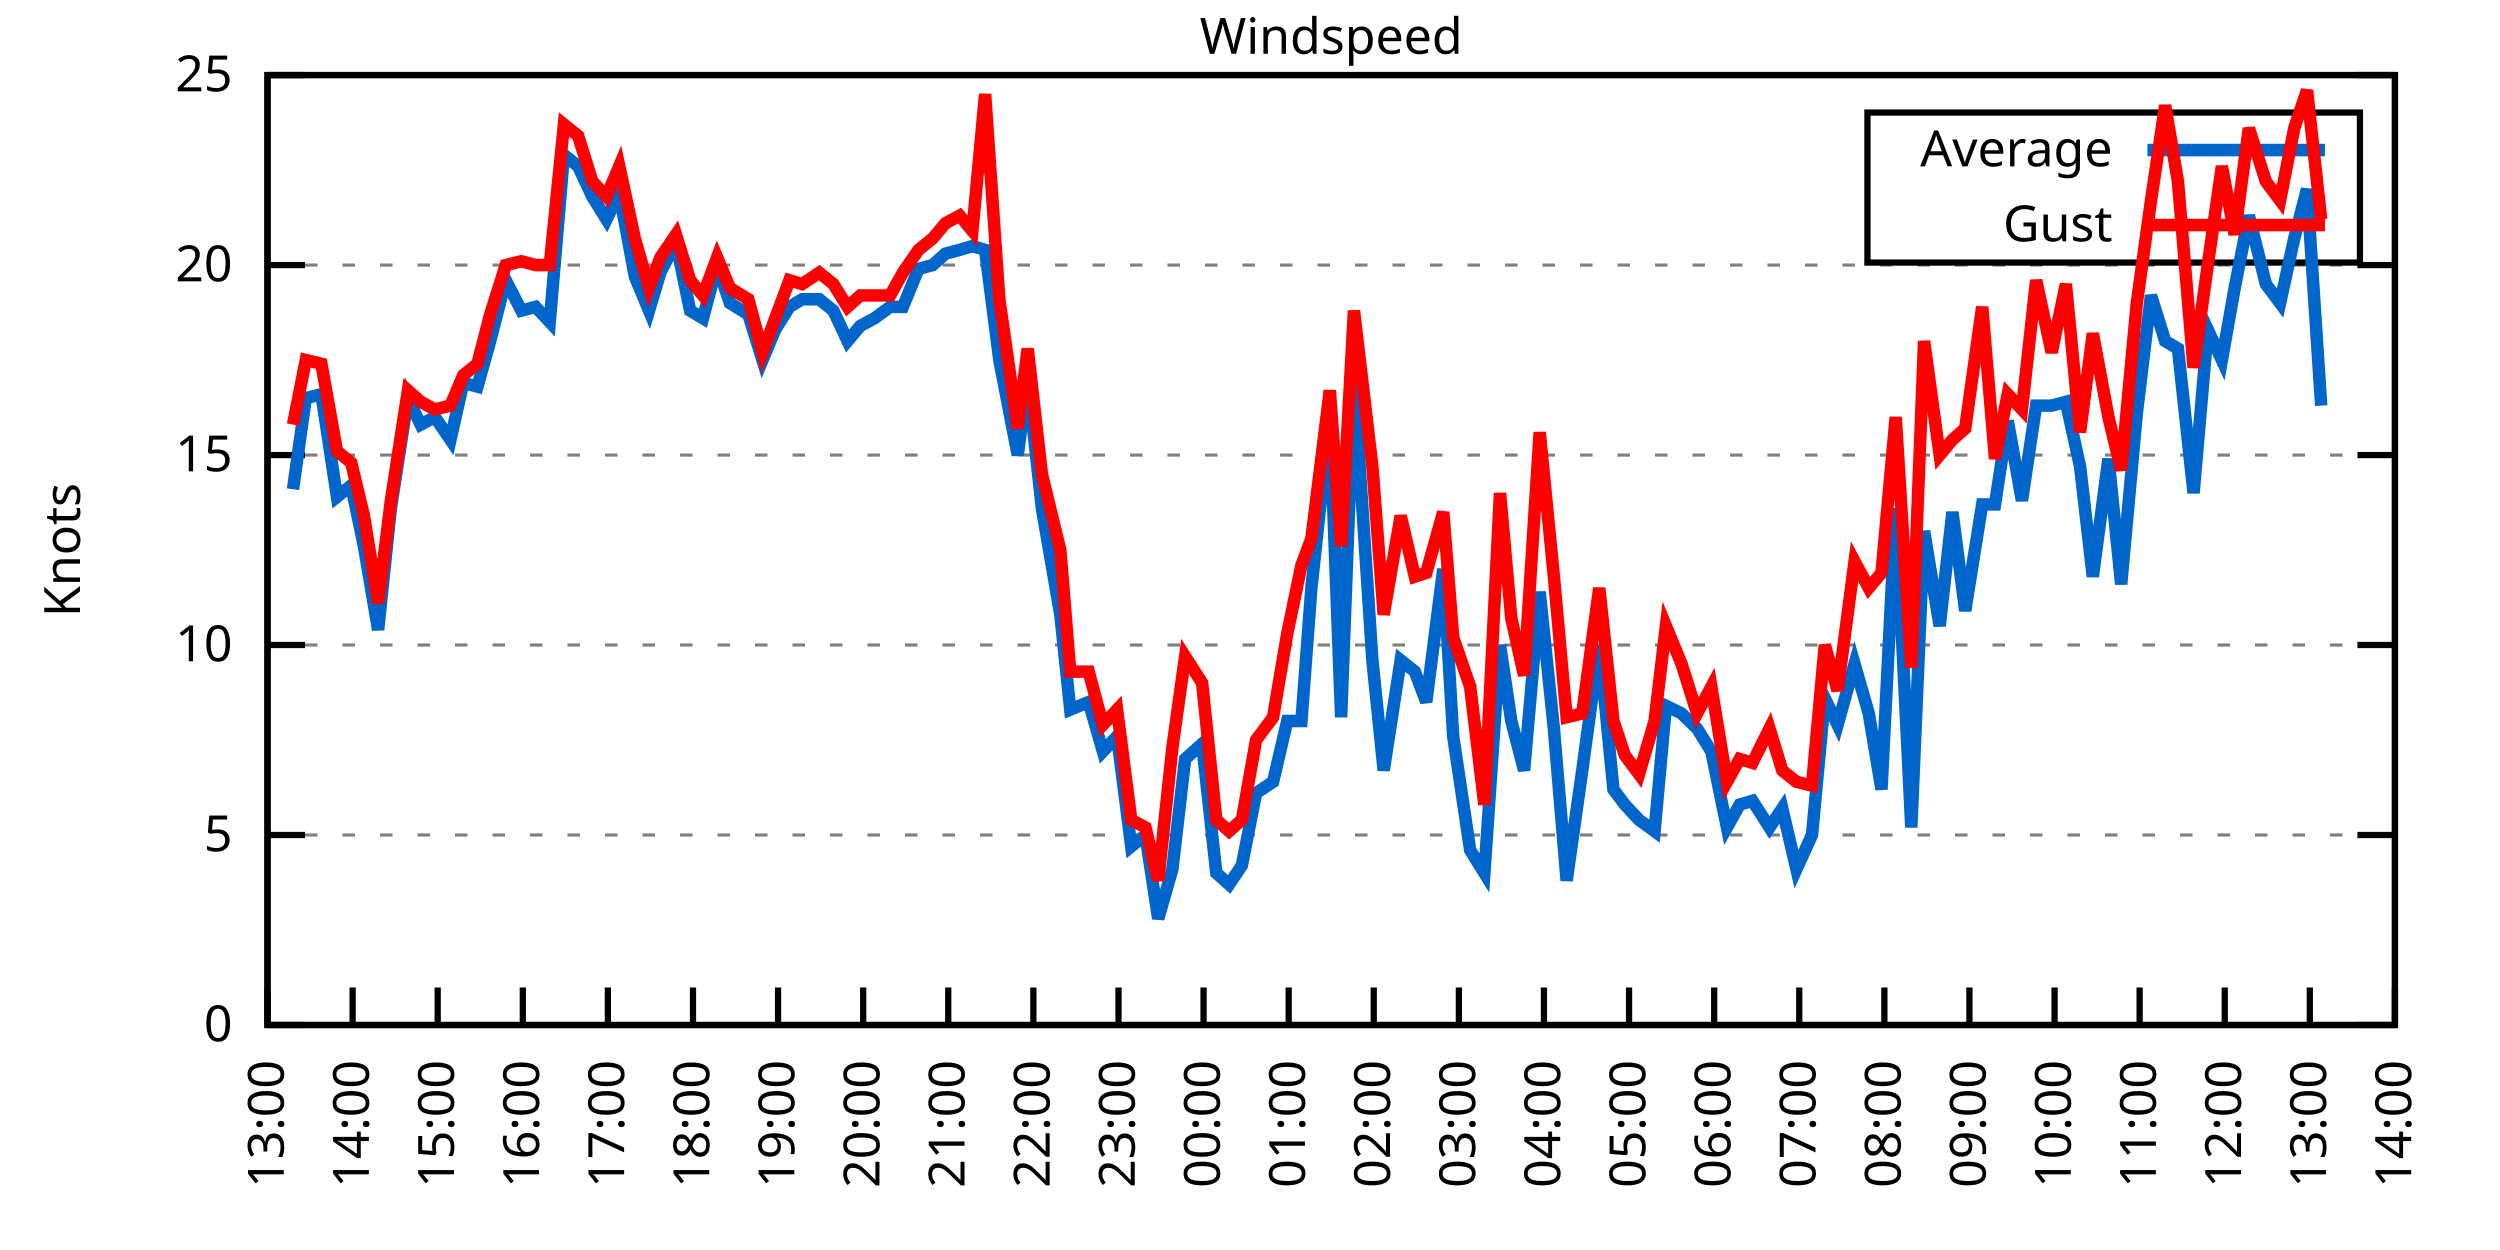
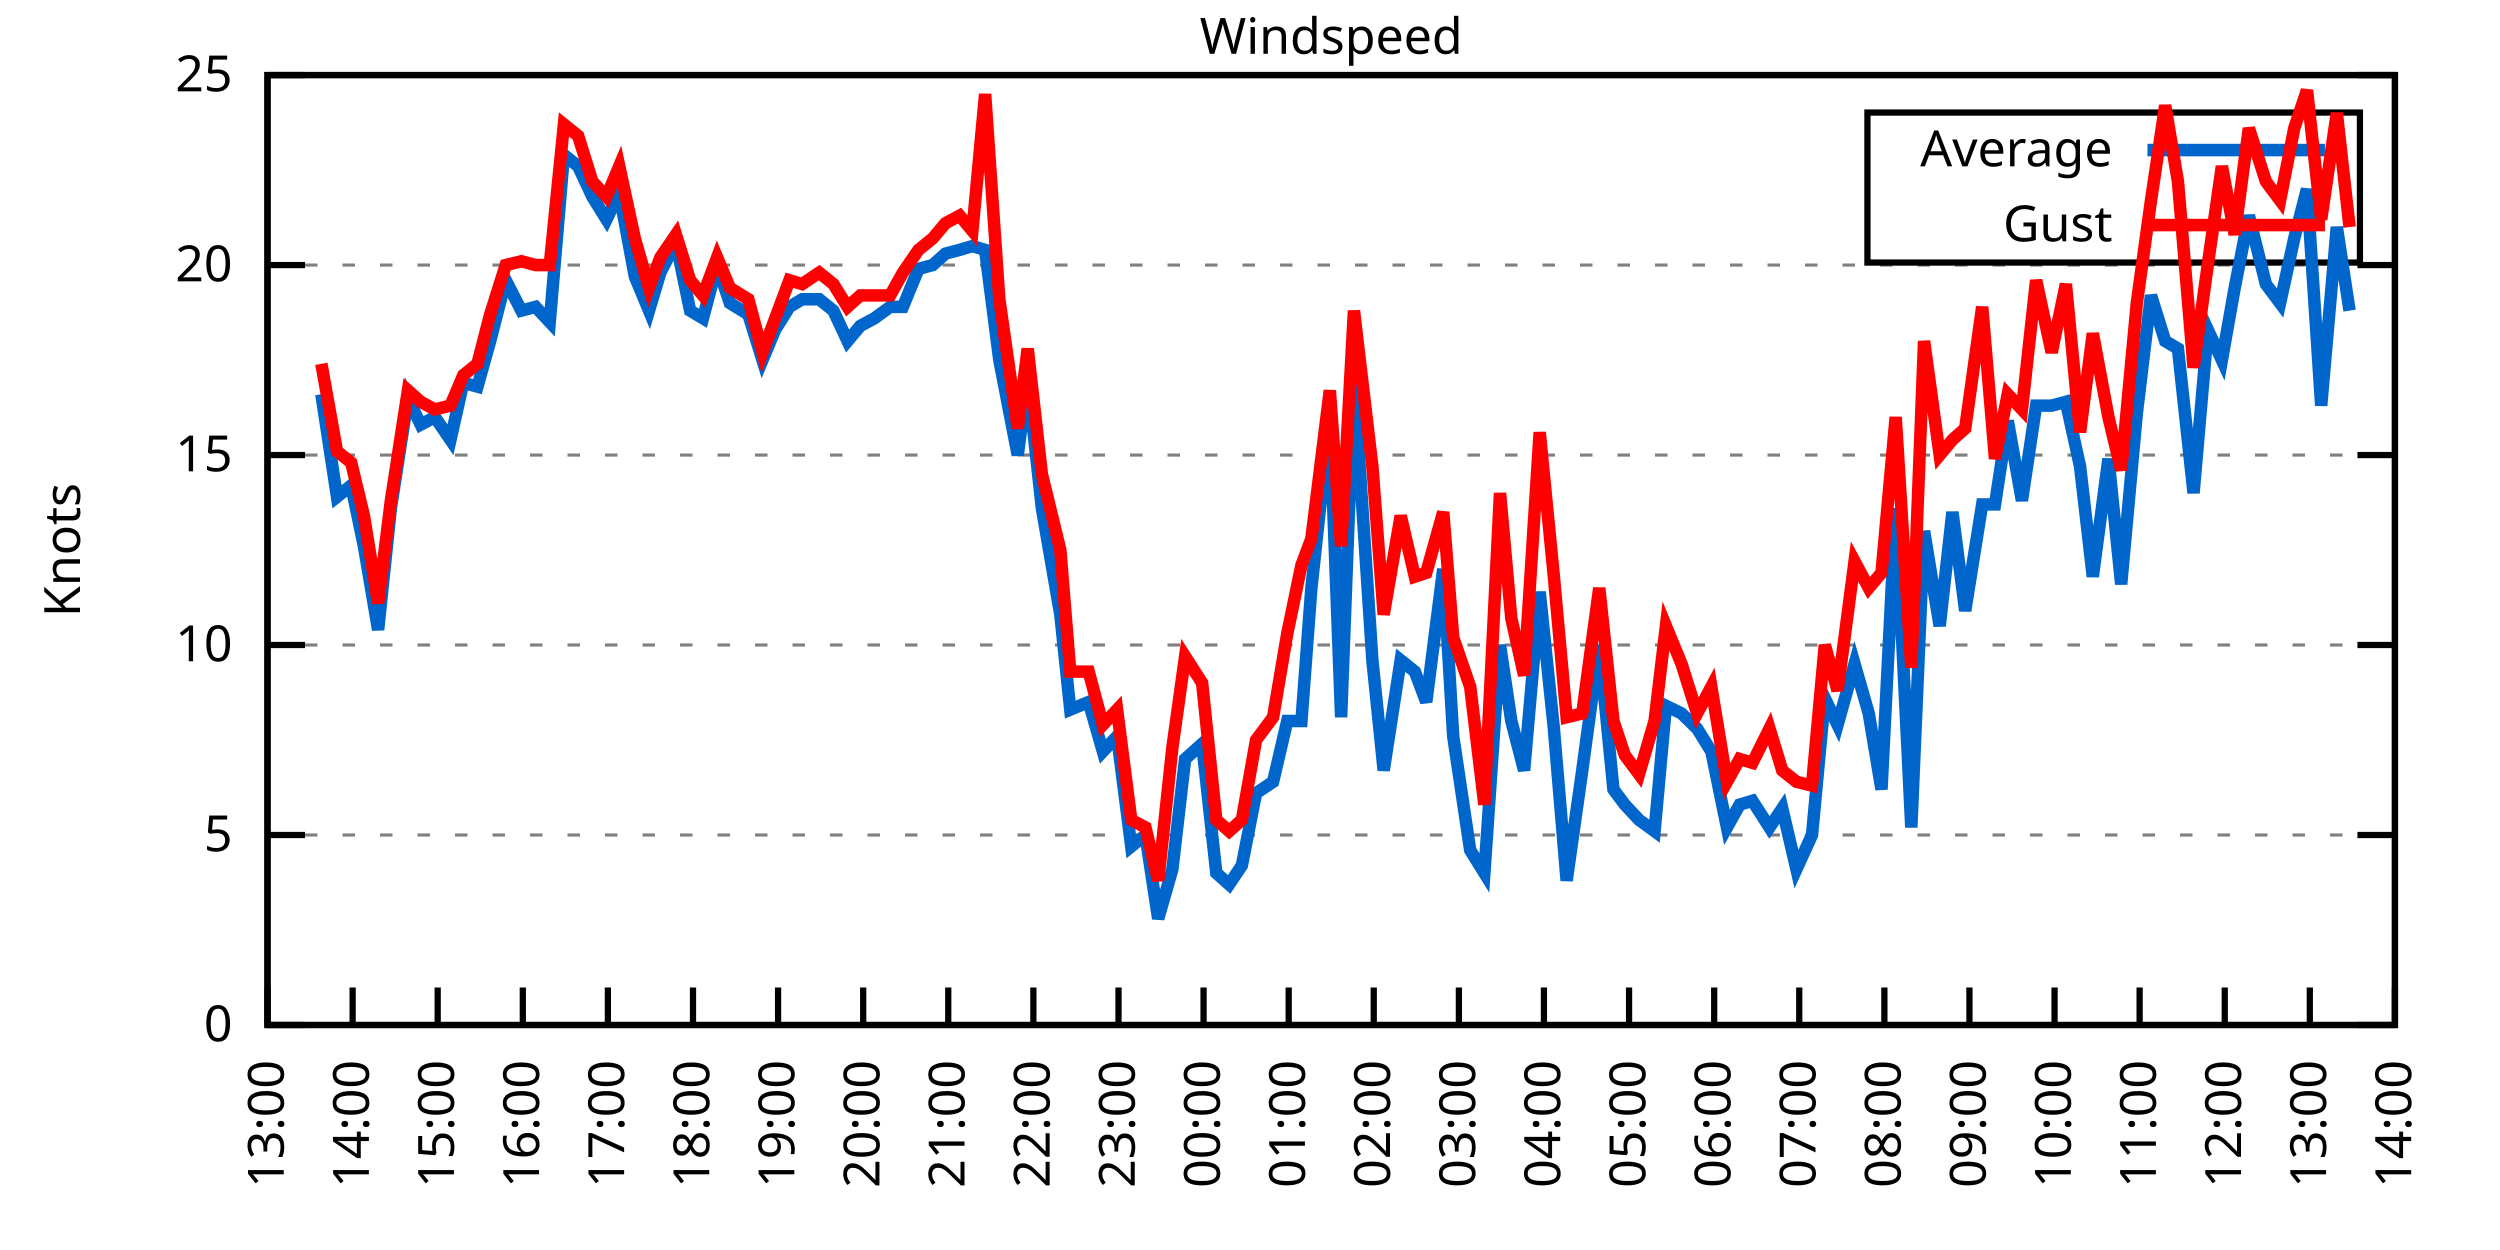
<svg xmlns="http://www.w3.org/2000/svg" xmlns:xlink="http://www.w3.org/1999/xlink" width="400" height="200" viewBox="0 0 400 200">
  <g id="gnuplot_canvas">
    <rect x="0" y="0" width="400" height="200" fill="none" />
    <defs>
      <circle id="gpDot" r="0.5" stroke-width="0.5" stroke="currentColor" />
      <path id="gpPt0" stroke-width="0.333" stroke="currentColor" d="M-1,0 h2 M0,-1 v2" />
      <path id="gpPt1" stroke-width="0.333" stroke="currentColor" d="M-1,-1 L1,1 M1,-1 L-1,1" />
      <path id="gpPt2" stroke-width="0.333" stroke="currentColor" d="M-1,0 L1,0 M0,-1 L0,1 M-1,-1 L1,1 M-1,1 L1,-1" />
      <rect id="gpPt3" stroke-width="0.333" stroke="currentColor" x="-1" y="-1" width="2" height="2" />
      <rect id="gpPt4" stroke-width="0.333" stroke="currentColor" fill="currentColor" x="-1" y="-1" width="2" height="2" />
      <circle id="gpPt5" stroke-width="0.333" stroke="currentColor" cx="0" cy="0" r="1" />
      <use xlink:href="#gpPt5" id="gpPt6" fill="currentColor" stroke="none" />
      <path id="gpPt7" stroke-width="0.333" stroke="currentColor" d="M0,-1.33 L-1.33,0.67 L1.33,0.67 z" />
      <use xlink:href="#gpPt7" id="gpPt8" fill="currentColor" stroke="none" />
      <use xlink:href="#gpPt7" id="gpPt9" stroke="currentColor" transform="rotate(180)" />
      <use xlink:href="#gpPt9" id="gpPt10" fill="currentColor" stroke="none" />
      <use xlink:href="#gpPt3" id="gpPt11" stroke="currentColor" transform="rotate(45)" />
      <use xlink:href="#gpPt11" id="gpPt12" fill="currentColor" stroke="none" />
      <path id="gpPt13" stroke-width="0.333" stroke="currentColor" d="M0,1.330 L1.265,0.411 L0.782,-1.067 L-0.782,-1.076 L-1.265,0.411 z" />
      <use xlink:href="#gpPt13" id="gpPt14" fill="currentColor" stroke="none" />
      <filter id="textbox" filterUnits="objectBoundingBox" x="0" y="0" height="1" width="1">
        <feFlood flood-color="white" flood-opacity="1" result="bgnd" />
        <feComposite in="SourceGraphic" in2="bgnd" operator="atop" />
      </filter>
      <filter id="greybox" filterUnits="objectBoundingBox" x="0" y="0" height="1" width="1">
        <feFlood flood-color="lightgrey" flood-opacity="1" result="grey" />
        <feComposite in="SourceGraphic" in2="grey" operator="atop" />
      </filter>
    </defs>
    <g fill="none" color="white" stroke="currentColor" stroke-width="1.00" stroke-linecap="butt" stroke-linejoin="miter">
</g>
    <g fill="none" color="black" stroke="currentColor" stroke-width="1.00" stroke-linecap="butt" stroke-linejoin="miter">
      <g stroke="none" shape-rendering="crispEdges">
        <polygon fill="rgb(255, 255, 255)" points="42.80,164.00 383.18,164.00 383.18,12.02 42.80,12.02 " />
      </g>
    </g>
    <g fill="none" color="black" stroke="currentColor" stroke-width="1.00" stroke-linecap="butt" stroke-linejoin="miter">
</g>
    <g fill="none" color="black" stroke="black" stroke-width="0.50" stroke-linecap="butt" stroke-linejoin="miter">
</g>
    <g fill="none" color="gray" stroke="currentColor" stroke-width="0.50" stroke-linecap="butt" stroke-linejoin="miter">
      <path stroke="gray" stroke-dasharray="2,4" class="gridline" d="M42.80,164.00 L383.19,164.00  " />
    </g>
    <g fill="none" color="gray" stroke="gray" stroke-width="1.00" stroke-linecap="butt" stroke-linejoin="miter">
</g>
    <g fill="none" color="black" stroke="currentColor" stroke-width="1.00" stroke-linecap="butt" stroke-linejoin="miter">
      <path stroke="black" d="M42.80,164.00 L48.80,164.00 M383.19,164.00 L377.19,164.00  " />
      <g transform="translate(37.20,166.60)" stroke="none" fill="black" font-family="Sans" font-size="8.00" text-anchor="end">
        <text>
          <tspan font-family="Sans"> 0</tspan>
        </text>
      </g>
    </g>
    <g fill="none" color="black" stroke="currentColor" stroke-width="1.00" stroke-linecap="butt" stroke-linejoin="miter">
</g>
    <g fill="none" color="black" stroke="black" stroke-width="0.50" stroke-linecap="butt" stroke-linejoin="miter">
</g>
    <g fill="none" color="gray" stroke="currentColor" stroke-width="0.50" stroke-linecap="butt" stroke-linejoin="miter">
      <path stroke="gray" stroke-dasharray="2,4" class="gridline" d="M42.80,133.60 L383.19,133.60  " />
    </g>
    <g fill="none" color="gray" stroke="gray" stroke-width="1.00" stroke-linecap="butt" stroke-linejoin="miter">
</g>
    <g fill="none" color="black" stroke="currentColor" stroke-width="1.00" stroke-linecap="butt" stroke-linejoin="miter">
      <path stroke="black" d="M42.80,133.60 L48.80,133.60 M383.19,133.60 L377.19,133.60  " />
      <g transform="translate(37.20,136.20)" stroke="none" fill="black" font-family="Sans" font-size="8.00" text-anchor="end">
        <text>
          <tspan font-family="Sans"> 5</tspan>
        </text>
      </g>
    </g>
    <g fill="none" color="black" stroke="currentColor" stroke-width="1.00" stroke-linecap="butt" stroke-linejoin="miter">
</g>
    <g fill="none" color="black" stroke="black" stroke-width="0.50" stroke-linecap="butt" stroke-linejoin="miter">
</g>
    <g fill="none" color="gray" stroke="currentColor" stroke-width="0.50" stroke-linecap="butt" stroke-linejoin="miter">
      <path stroke="gray" stroke-dasharray="2,4" class="gridline" d="M42.80,103.20 L383.19,103.20  " />
    </g>
    <g fill="none" color="gray" stroke="gray" stroke-width="1.00" stroke-linecap="butt" stroke-linejoin="miter">
</g>
    <g fill="none" color="black" stroke="currentColor" stroke-width="1.00" stroke-linecap="butt" stroke-linejoin="miter">
      <path stroke="black" d="M42.80,103.20 L48.80,103.20 M383.19,103.20 L377.19,103.20  " />
      <g transform="translate(37.20,105.80)" stroke="none" fill="black" font-family="Sans" font-size="8.00" text-anchor="end">
        <text>
          <tspan font-family="Sans"> 10</tspan>
        </text>
      </g>
    </g>
    <g fill="none" color="black" stroke="currentColor" stroke-width="1.00" stroke-linecap="butt" stroke-linejoin="miter">
</g>
    <g fill="none" color="black" stroke="black" stroke-width="0.50" stroke-linecap="butt" stroke-linejoin="miter">
</g>
    <g fill="none" color="gray" stroke="currentColor" stroke-width="0.50" stroke-linecap="butt" stroke-linejoin="miter">
      <path stroke="gray" stroke-dasharray="2,4" class="gridline" d="M42.80,72.81 L383.19,72.81  " />
    </g>
    <g fill="none" color="gray" stroke="gray" stroke-width="1.00" stroke-linecap="butt" stroke-linejoin="miter">
</g>
    <g fill="none" color="black" stroke="currentColor" stroke-width="1.00" stroke-linecap="butt" stroke-linejoin="miter">
      <path stroke="black" d="M42.80,72.81 L48.80,72.81 M383.19,72.81 L377.19,72.81  " />
      <g transform="translate(37.20,75.41)" stroke="none" fill="black" font-family="Sans" font-size="8.00" text-anchor="end">
        <text>
          <tspan font-family="Sans"> 15</tspan>
        </text>
      </g>
    </g>
    <g fill="none" color="black" stroke="currentColor" stroke-width="1.00" stroke-linecap="butt" stroke-linejoin="miter">
</g>
    <g fill="none" color="black" stroke="black" stroke-width="0.50" stroke-linecap="butt" stroke-linejoin="miter">
</g>
    <g fill="none" color="gray" stroke="currentColor" stroke-width="0.50" stroke-linecap="butt" stroke-linejoin="miter">
      <path stroke="gray" stroke-dasharray="2,4" class="gridline" d="M42.80,42.41 L383.19,42.41  " />
    </g>
    <g fill="none" color="gray" stroke="gray" stroke-width="1.00" stroke-linecap="butt" stroke-linejoin="miter">
</g>
    <g fill="none" color="black" stroke="currentColor" stroke-width="1.00" stroke-linecap="butt" stroke-linejoin="miter">
      <path stroke="black" d="M42.80,42.41 L48.80,42.41 M383.19,42.41 L377.19,42.41  " />
      <g transform="translate(37.20,45.01)" stroke="none" fill="black" font-family="Sans" font-size="8.00" text-anchor="end">
        <text>
          <tspan font-family="Sans"> 20</tspan>
        </text>
      </g>
    </g>
    <g fill="none" color="black" stroke="currentColor" stroke-width="1.00" stroke-linecap="butt" stroke-linejoin="miter">
</g>
    <g fill="none" color="black" stroke="black" stroke-width="0.50" stroke-linecap="butt" stroke-linejoin="miter">
</g>
    <g fill="none" color="gray" stroke="currentColor" stroke-width="0.50" stroke-linecap="butt" stroke-linejoin="miter">
      <path stroke="gray" stroke-dasharray="2,4" class="gridline" d="M42.80,12.01 L383.19,12.01  " />
    </g>
    <g fill="none" color="gray" stroke="gray" stroke-width="1.00" stroke-linecap="butt" stroke-linejoin="miter">
</g>
    <g fill="none" color="black" stroke="currentColor" stroke-width="1.00" stroke-linecap="butt" stroke-linejoin="miter">
      <path stroke="black" d="M42.80,12.01 L48.80,12.01 M383.19,12.01 L377.19,12.01  " />
      <g transform="translate(37.20,14.61)" stroke="none" fill="black" font-family="Sans" font-size="8.00" text-anchor="end">
        <text>
          <tspan font-family="Sans"> 25</tspan>
        </text>
      </g>
    </g>
    <g fill="none" color="black" stroke="currentColor" stroke-width="1.00" stroke-linecap="butt" stroke-linejoin="miter">
      <path stroke="black" d="M42.80,164.00 L42.80,158.00  " />
      <g transform="translate(45.40,169.60) rotate(270.00)" stroke="none" fill="black" font-family="Sans" font-size="8.00" text-anchor="end">
        <text>
          <tspan font-family="Sans">13:00</tspan>
        </text>
      </g>
    </g>
    <g fill="none" color="black" stroke="currentColor" stroke-width="1.00" stroke-linecap="butt" stroke-linejoin="miter">
      <path stroke="black" d="M56.42,164.00 L56.42,158.00  " />
      <g transform="translate(59.02,169.60) rotate(270.00)" stroke="none" fill="black" font-family="Sans" font-size="8.00" text-anchor="end">
        <text>
          <tspan font-family="Sans">14:00</tspan>
        </text>
      </g>
    </g>
    <g fill="none" color="black" stroke="currentColor" stroke-width="1.00" stroke-linecap="butt" stroke-linejoin="miter">
      <path stroke="black" d="M70.03,164.00 L70.03,158.00  " />
      <g transform="translate(72.63,169.60) rotate(270.00)" stroke="none" fill="black" font-family="Sans" font-size="8.00" text-anchor="end">
        <text>
          <tspan font-family="Sans">15:00</tspan>
        </text>
      </g>
    </g>
    <g fill="none" color="black" stroke="currentColor" stroke-width="1.00" stroke-linecap="butt" stroke-linejoin="miter">
      <path stroke="black" d="M83.65,164.00 L83.65,158.00  " />
      <g transform="translate(86.25,169.60) rotate(270.00)" stroke="none" fill="black" font-family="Sans" font-size="8.00" text-anchor="end">
        <text>
          <tspan font-family="Sans">16:00</tspan>
        </text>
      </g>
    </g>
    <g fill="none" color="black" stroke="currentColor" stroke-width="1.00" stroke-linecap="butt" stroke-linejoin="miter">
      <path stroke="black" d="M97.26,164.00 L97.26,158.00  " />
      <g transform="translate(99.86,169.60) rotate(270.00)" stroke="none" fill="black" font-family="Sans" font-size="8.00" text-anchor="end">
        <text>
          <tspan font-family="Sans">17:00</tspan>
        </text>
      </g>
    </g>
    <g fill="none" color="black" stroke="currentColor" stroke-width="1.00" stroke-linecap="butt" stroke-linejoin="miter">
      <path stroke="black" d="M110.88,164.00 L110.88,158.00  " />
      <g transform="translate(113.48,169.60) rotate(270.00)" stroke="none" fill="black" font-family="Sans" font-size="8.00" text-anchor="end">
        <text>
          <tspan font-family="Sans">18:00</tspan>
        </text>
      </g>
    </g>
    <g fill="none" color="black" stroke="currentColor" stroke-width="1.00" stroke-linecap="butt" stroke-linejoin="miter">
      <path stroke="black" d="M124.49,164.00 L124.49,158.00  " />
      <g transform="translate(127.09,169.60) rotate(270.00)" stroke="none" fill="black" font-family="Sans" font-size="8.00" text-anchor="end">
        <text>
          <tspan font-family="Sans">19:00</tspan>
        </text>
      </g>
    </g>
    <g fill="none" color="black" stroke="currentColor" stroke-width="1.00" stroke-linecap="butt" stroke-linejoin="miter">
      <path stroke="black" d="M138.11,164.00 L138.11,158.00  " />
      <g transform="translate(140.71,169.60) rotate(270.00)" stroke="none" fill="black" font-family="Sans" font-size="8.00" text-anchor="end">
        <text>
          <tspan font-family="Sans">20:00</tspan>
        </text>
      </g>
    </g>
    <g fill="none" color="black" stroke="currentColor" stroke-width="1.00" stroke-linecap="butt" stroke-linejoin="miter">
      <path stroke="black" d="M151.72,164.00 L151.72,158.00  " />
      <g transform="translate(154.32,169.60) rotate(270.00)" stroke="none" fill="black" font-family="Sans" font-size="8.00" text-anchor="end">
        <text>
          <tspan font-family="Sans">21:00</tspan>
        </text>
      </g>
    </g>
    <g fill="none" color="black" stroke="currentColor" stroke-width="1.00" stroke-linecap="butt" stroke-linejoin="miter">
      <path stroke="black" d="M165.34,164.00 L165.34,158.00  " />
      <g transform="translate(167.94,169.60) rotate(270.00)" stroke="none" fill="black" font-family="Sans" font-size="8.00" text-anchor="end">
        <text>
          <tspan font-family="Sans">22:00</tspan>
        </text>
      </g>
    </g>
    <g fill="none" color="black" stroke="currentColor" stroke-width="1.00" stroke-linecap="butt" stroke-linejoin="miter">
      <path stroke="black" d="M178.96,164.00 L178.96,158.00  " />
      <g transform="translate(181.56,169.60) rotate(270.00)" stroke="none" fill="black" font-family="Sans" font-size="8.00" text-anchor="end">
        <text>
          <tspan font-family="Sans">23:00</tspan>
        </text>
      </g>
    </g>
    <g fill="none" color="black" stroke="currentColor" stroke-width="1.00" stroke-linecap="butt" stroke-linejoin="miter">
      <path stroke="black" d="M192.57,164.00 L192.57,158.00  " />
      <g transform="translate(195.17,169.60) rotate(270.00)" stroke="none" fill="black" font-family="Sans" font-size="8.00" text-anchor="end">
        <text>
          <tspan font-family="Sans">00:00</tspan>
        </text>
      </g>
    </g>
    <g fill="none" color="black" stroke="currentColor" stroke-width="1.00" stroke-linecap="butt" stroke-linejoin="miter">
      <path stroke="black" d="M206.19,164.00 L206.19,158.00  " />
      <g transform="translate(208.79,169.60) rotate(270.00)" stroke="none" fill="black" font-family="Sans" font-size="8.00" text-anchor="end">
        <text>
          <tspan font-family="Sans">01:00</tspan>
        </text>
      </g>
    </g>
    <g fill="none" color="black" stroke="currentColor" stroke-width="1.00" stroke-linecap="butt" stroke-linejoin="miter">
      <path stroke="black" d="M219.80,164.00 L219.80,158.00  " />
      <g transform="translate(222.40,169.60) rotate(270.00)" stroke="none" fill="black" font-family="Sans" font-size="8.00" text-anchor="end">
        <text>
          <tspan font-family="Sans">02:00</tspan>
        </text>
      </g>
    </g>
    <g fill="none" color="black" stroke="currentColor" stroke-width="1.00" stroke-linecap="butt" stroke-linejoin="miter">
      <path stroke="black" d="M233.42,164.00 L233.42,158.00  " />
      <g transform="translate(236.02,169.60) rotate(270.00)" stroke="none" fill="black" font-family="Sans" font-size="8.00" text-anchor="end">
        <text>
          <tspan font-family="Sans">03:00</tspan>
        </text>
      </g>
    </g>
    <g fill="none" color="black" stroke="currentColor" stroke-width="1.00" stroke-linecap="butt" stroke-linejoin="miter">
      <path stroke="black" d="M247.03,164.00 L247.03,158.00  " />
      <g transform="translate(249.63,169.60) rotate(270.00)" stroke="none" fill="black" font-family="Sans" font-size="8.00" text-anchor="end">
        <text>
          <tspan font-family="Sans">04:00</tspan>
        </text>
      </g>
    </g>
    <g fill="none" color="black" stroke="currentColor" stroke-width="1.00" stroke-linecap="butt" stroke-linejoin="miter">
      <path stroke="black" d="M260.65,164.00 L260.65,158.00  " />
      <g transform="translate(263.25,169.60) rotate(270.00)" stroke="none" fill="black" font-family="Sans" font-size="8.00" text-anchor="end">
        <text>
          <tspan font-family="Sans">05:00</tspan>
        </text>
      </g>
    </g>
    <g fill="none" color="black" stroke="currentColor" stroke-width="1.00" stroke-linecap="butt" stroke-linejoin="miter">
      <path stroke="black" d="M274.27,164.00 L274.27,158.00  " />
      <g transform="translate(276.87,169.60) rotate(270.00)" stroke="none" fill="black" font-family="Sans" font-size="8.00" text-anchor="end">
        <text>
          <tspan font-family="Sans">06:00</tspan>
        </text>
      </g>
    </g>
    <g fill="none" color="black" stroke="currentColor" stroke-width="1.00" stroke-linecap="butt" stroke-linejoin="miter">
      <path stroke="black" d="M287.88,164.00 L287.88,158.00  " />
      <g transform="translate(290.48,169.60) rotate(270.00)" stroke="none" fill="black" font-family="Sans" font-size="8.00" text-anchor="end">
        <text>
          <tspan font-family="Sans">07:00</tspan>
        </text>
      </g>
    </g>
    <g fill="none" color="black" stroke="currentColor" stroke-width="1.00" stroke-linecap="butt" stroke-linejoin="miter">
      <path stroke="black" d="M301.50,164.00 L301.50,158.00  " />
      <g transform="translate(304.10,169.60) rotate(270.00)" stroke="none" fill="black" font-family="Sans" font-size="8.00" text-anchor="end">
        <text>
          <tspan font-family="Sans">08:00</tspan>
        </text>
      </g>
    </g>
    <g fill="none" color="black" stroke="currentColor" stroke-width="1.00" stroke-linecap="butt" stroke-linejoin="miter">
      <path stroke="black" d="M315.11,164.00 L315.11,158.00  " />
      <g transform="translate(317.71,169.60) rotate(270.00)" stroke="none" fill="black" font-family="Sans" font-size="8.00" text-anchor="end">
        <text>
          <tspan font-family="Sans">09:00</tspan>
        </text>
      </g>
    </g>
    <g fill="none" color="black" stroke="currentColor" stroke-width="1.00" stroke-linecap="butt" stroke-linejoin="miter">
      <path stroke="black" d="M328.73,164.00 L328.73,158.00  " />
      <g transform="translate(331.33,169.60) rotate(270.00)" stroke="none" fill="black" font-family="Sans" font-size="8.00" text-anchor="end">
        <text>
          <tspan font-family="Sans">10:00</tspan>
        </text>
      </g>
    </g>
    <g fill="none" color="black" stroke="currentColor" stroke-width="1.00" stroke-linecap="butt" stroke-linejoin="miter">
      <path stroke="black" d="M342.34,164.00 L342.34,158.00  " />
      <g transform="translate(344.94,169.60) rotate(270.00)" stroke="none" fill="black" font-family="Sans" font-size="8.00" text-anchor="end">
        <text>
          <tspan font-family="Sans">11:00</tspan>
        </text>
      </g>
    </g>
    <g fill="none" color="black" stroke="currentColor" stroke-width="1.00" stroke-linecap="butt" stroke-linejoin="miter">
      <path stroke="black" d="M355.96,164.00 L355.96,158.00  " />
      <g transform="translate(358.56,169.60) rotate(270.00)" stroke="none" fill="black" font-family="Sans" font-size="8.00" text-anchor="end">
        <text>
          <tspan font-family="Sans">12:00</tspan>
        </text>
      </g>
    </g>
    <g fill="none" color="black" stroke="currentColor" stroke-width="1.00" stroke-linecap="butt" stroke-linejoin="miter">
      <path stroke="black" d="M369.57,164.00 L369.57,158.00  " />
      <g transform="translate(372.17,169.60) rotate(270.00)" stroke="none" fill="black" font-family="Sans" font-size="8.00" text-anchor="end">
        <text>
          <tspan font-family="Sans">13:00</tspan>
        </text>
      </g>
    </g>
    <g fill="none" color="black" stroke="currentColor" stroke-width="1.00" stroke-linecap="butt" stroke-linejoin="miter">
      <path stroke="black" d="M383.19,164.00 L383.19,158.00  " />
      <g transform="translate(385.79,169.60) rotate(270.00)" stroke="none" fill="black" font-family="Sans" font-size="8.00" text-anchor="end">
        <text>
          <tspan font-family="Sans">14:00</tspan>
        </text>
      </g>
    </g>
    <g fill="none" color="black" stroke="currentColor" stroke-width="1.00" stroke-linecap="butt" stroke-linejoin="miter">
</g>
    <g fill="none" color="black" stroke="currentColor" stroke-width="1.00" stroke-linecap="butt" stroke-linejoin="miter">
      <path stroke="black" d="M42.80,12.01 L42.80,164.00 L383.19,164.00 L383.19,12.01 L42.80,12.01 Z  " />
    </g>
    <g fill="none" color="black" stroke="currentColor" stroke-width="1.00" stroke-linecap="butt" stroke-linejoin="miter">
</g>
    <g fill="none" color="black" stroke="currentColor" stroke-width="1.00" stroke-linecap="butt" stroke-linejoin="miter">
      <path stroke="black" d="M298.79,42.01 L298.79,18.01 L377.59,18.01 L377.59,42.01 L298.79,42.01 Z  " />
    </g>
    <g id="Windspeed_plot_1">
      <g fill="none" color="white" stroke="black" stroke-width="2.00" stroke-linecap="butt" stroke-linejoin="miter">
</g>
      <g fill="none" color="black" stroke="currentColor" stroke-width="2.00" stroke-linecap="butt" stroke-linejoin="miter">
        <g transform="translate(337.99,26.61)" stroke="none" fill="black" font-family="Sans" font-size="8.00" text-anchor="end">
          <text>
            <tspan font-family="Sans">Average</tspan>
          </text>
        </g>
      </g>
      <g fill="none" color="black" stroke="currentColor" stroke-width="2.00" stroke-linecap="butt" stroke-linejoin="miter">
-         <path stroke="rgb(  0, 102, 204)" d="M343.59,24.01 L371.99,24.01 M46.88,78.28 L48.93,63.69 L51.42,63.08 L53.92,79.49 L56.19,77.67 L58.23,87.40   L60.50,100.77 L62.54,81.32 L65.27,63.69 L67.31,67.94 L69.58,66.73 L72.07,70.37 L74.12,61.25 L76.39,61.86   L78.43,54.57 L80.92,44.84 L83.42,49.70 L85.69,49.10 L87.96,51.53 L90.23,24.78 L92.50,26.60 L94.77,31.46   L97.04,35.11 L99.08,30.86 L101.57,44.23 L103.84,49.70 L105.66,43.62 L108.15,38.76 L110.42,49.70 L112.47,50.92   L114.74,42.41 L116.78,48.49 L119.73,50.31 L122.00,57.61 L124.04,52.74 L126.31,49.10 L128.35,47.88 L131.07,47.88   L133.34,49.70 L135.61,54.57 L137.66,52.14 L139.92,50.92 L142.42,49.10 L144.46,49.10 L146.96,43.02 L149.23,42.41   L151.27,40.58 L153.54,39.98 L155.58,39.37 L157.62,39.98 L159.89,57.61 L162.84,72.81 L164.43,60.65 L166.70,81.32   L169.65,98.34 L171.24,113.54 L174.19,112.32 L176.46,120.23 L178.73,117.80 L181.00,135.43 L183.27,133.60 L185.31,146.98   L187.58,139.07 L189.62,121.44 L192.34,119.01 L194.61,139.68 L196.66,141.51 L198.70,138.47 L200.97,126.91 L203.69,125.09   L205.96,115.36 L208.23,115.36 L209.82,94.08 L212.77,66.73 L214.58,114.76 L216.63,60.65 L219.58,105.64 L221.39,123.27   L224.11,105.64 L226.38,107.46 L228.20,112.32 L230.92,91.04 L232.51,117.80 L235.23,136.03 L237.50,139.68 L240.00,103.20   L241.81,115.36 L243.86,123.27 L246.35,94.69 L248.62,116.58 L250.66,140.90 L253.16,123.27 L255.88,103.20 L258.15,126.31   L259.97,128.74 L262.24,131.17 L264.73,132.99 L266.55,112.93 L269.05,114.15 L271.54,116.58 L273.81,120.23 L276.31,132.39   L278.35,128.74 L280.39,128.13 L283.12,132.39 L285.16,129.35 L287.43,139.07 L289.92,133.60 L291.97,111.72 L294.01,115.97   L296.73,106.24 L299.00,114.15 L301.04,126.31 L303.31,81.32 L305.81,132.39 L307.85,84.97 L310.35,100.16 L312.39,81.93   L314.43,97.73 L317.15,80.71 L319.20,80.71 L321.24,67.33 L323.51,80.10 L325.78,64.90 L328.27,64.90 L330.54,64.29   L332.81,74.63 L334.85,92.26 L337.35,73.41 L339.39,93.48 L341.89,66.12 L344.16,47.27 L346.43,54.57 L348.47,55.78   L350.97,78.89 L353.24,52.74 L355.50,57.61 L357.55,46.06 L359.82,34.50 L362.54,45.45 L364.81,48.49 L367.08,38.15   L369.12,30.25 L371.39,64.90  " />
+         <path stroke="rgb(  0, 102, 204)" d="M343.59,24.01 L371.99,24.01 M51.42,63.08 L53.92,79.49 L56.19,77.67 L58.23,87.40 L60.50,100.77 L62.54,81.32   L65.27,63.69 L67.31,67.94 L69.58,66.73 L72.07,70.37 L74.12,61.25 L76.39,61.86 L78.43,54.57 L80.92,44.84   L83.42,49.70 L85.69,49.10 L87.96,51.53 L90.23,24.78 L92.50,26.60 L94.77,31.46 L97.04,35.11 L99.08,30.86   L101.57,44.23 L103.84,49.70 L105.66,43.62 L108.15,38.76 L110.42,49.70 L112.47,50.92 L114.74,42.41 L116.78,48.49   L119.73,50.31 L122.00,57.61 L124.04,52.74 L126.31,49.10 L128.35,47.88 L131.07,47.88 L133.34,49.70 L135.61,54.57   L137.66,52.14 L139.92,50.92 L142.42,49.10 L144.46,49.10 L146.96,43.02 L149.23,42.41 L151.27,40.58 L153.54,39.98   L155.58,39.37 L157.62,39.98 L159.89,57.61 L162.84,72.81 L164.43,60.65 L166.70,81.32 L169.65,98.34 L171.24,113.54   L174.19,112.32 L176.46,120.23 L178.73,117.80 L181.00,135.43 L183.27,133.60 L185.31,146.98 L187.58,139.07 L189.62,121.44   L192.34,119.01 L194.61,139.68 L196.66,141.51 L198.70,138.47 L200.97,126.91 L203.69,125.09 L205.96,115.36 L208.23,115.36   L209.82,94.08 L212.77,66.73 L214.58,114.76 L216.63,60.65 L219.58,105.64 L221.39,123.27 L224.11,105.64 L226.38,107.46   L228.20,112.32 L230.92,91.04 L232.51,117.80 L235.23,136.03 L237.50,139.68 L240.00,103.20 L241.81,115.36 L243.86,123.27   L246.35,94.69 L248.62,116.58 L250.66,140.90 L253.16,123.27 L255.88,103.20 L258.15,126.31 L259.97,128.74 L262.24,131.17   L264.73,132.99 L266.55,112.93 L269.05,114.15 L271.54,116.58 L273.81,120.23 L276.31,132.39 L278.35,128.74 L280.39,128.13   L283.12,132.39 L285.16,129.35 L287.43,139.07 L289.92,133.60 L291.97,111.72 L294.01,115.97 L296.73,106.24 L299.00,114.15   L301.04,126.31 L303.31,81.32 L305.81,132.39 L307.85,84.97 L310.35,100.16 L312.39,81.93 L314.43,97.73 L317.15,80.71   L319.20,80.71 L321.24,67.33 L323.51,80.10 L325.78,64.90 L328.27,64.90 L330.54,64.29 L332.81,74.63 L334.85,92.26   L337.35,73.41 L339.39,93.48 L341.89,66.12 L344.16,47.27 L346.43,54.57 L348.47,55.78 L350.97,78.89 L353.24,52.74   L355.50,57.61 L357.55,46.06 L359.82,34.50 L362.54,45.45 L364.81,48.49 L367.08,38.15 L369.12,30.25 L371.39,64.90   L373.89,36.33 L375.93,49.70  " />
      </g>
    </g>
    <g id="Windspeed_plot_2">
      <g fill="none" color="black" stroke="currentColor" stroke-width="2.00" stroke-linecap="butt" stroke-linejoin="miter">
        <g transform="translate(337.99,38.61)" stroke="none" fill="black" font-family="Sans" font-size="8.00" text-anchor="end">
          <text>
            <tspan font-family="Sans">Gust</tspan>
          </text>
        </g>
      </g>
      <g fill="none" color="black" stroke="currentColor" stroke-width="2.00" stroke-linecap="butt" stroke-linejoin="miter">
-         <path stroke="rgb(255,   0,   0)" d="M343.59,36.01 L371.99,36.01 M46.88,67.94 L48.93,57.61 L51.42,58.21 L53.92,72.20 L56.19,74.02 L58.23,82.53   L60.50,96.52 L62.54,80.10 L65.27,62.47 L67.31,64.29 L69.58,65.51 L72.07,64.90 L74.12,60.04 L76.39,58.21   L78.43,50.31 L80.92,42.41 L83.42,41.80 L85.69,42.41 L87.96,42.41 L90.23,19.91 L92.50,21.74 L94.77,29.03   L97.04,31.46 L99.08,26.60 L101.57,38.15 L103.84,46.06 L105.66,41.19 L108.15,37.54 L110.42,44.84 L112.47,47.27   L114.74,41.19 L116.78,46.06 L119.73,47.88 L122.00,56.39 L124.04,50.92 L126.31,44.84 L128.35,45.45 L131.07,43.62   L133.34,45.45 L135.61,49.10 L137.66,47.27 L139.92,47.27 L142.42,47.27 L144.46,43.62 L146.96,39.98 L149.23,38.15   L151.27,35.72 L153.54,34.50 L155.58,36.94 L157.62,15.05 L159.89,47.88 L162.84,68.55 L164.43,55.78 L166.70,75.85   L169.65,88.00 L171.24,107.46 L174.19,107.46 L176.46,115.97 L178.73,113.54 L181.00,131.17 L183.27,132.39 L185.31,140.90   L187.58,119.62 L189.62,105.03 L192.34,109.28 L194.61,131.17 L196.66,132.99 L198.70,131.17 L200.97,118.40 L203.69,114.76   L205.96,101.38 L208.23,90.44 L209.82,86.18 L212.77,62.47 L214.58,87.40 L216.63,49.70 L219.58,74.63 L221.39,98.34   L224.11,82.53 L226.38,92.26 L228.20,91.65 L230.92,81.93 L232.51,101.99 L235.23,109.89 L237.50,128.74 L240.00,78.89   L241.81,98.95 L243.86,108.07 L246.35,69.16 L248.62,92.26 L250.66,114.76 L253.16,114.15 L255.88,94.08 L258.15,115.36   L259.97,120.83 L262.24,123.87 L264.73,115.36 L266.55,100.16 L269.05,106.24 L271.54,114.15 L273.81,109.89 L276.31,125.09   L278.35,121.44 L280.39,122.05 L283.12,116.58 L285.16,123.27 L287.43,125.09 L289.92,125.70 L291.97,103.20 L294.01,110.50   L296.73,89.83 L299.00,94.08 L301.04,91.65 L303.31,66.73 L305.81,106.85 L307.85,54.57 L310.35,72.81 L312.39,70.37   L314.43,68.55 L317.15,49.10 L319.20,73.41 L321.24,63.08 L323.51,65.51 L325.78,44.84 L328.27,56.39 L330.54,45.45   L332.81,69.16 L334.85,53.35 L337.35,66.73 L339.39,75.24 L341.89,48.49 L344.16,32.07 L346.43,16.87 L348.47,29.03   L350.97,58.82 L353.24,42.41 L355.50,26.60 L357.55,37.54 L359.82,20.52 L362.54,29.03 L364.81,32.07 L367.08,20.52   L369.12,14.44 L371.39,35.11  " />
+         <path stroke="rgb(255,   0,   0)" d="M343.59,36.01 L371.99,36.01 M51.42,58.21 L53.92,72.20 L56.19,74.02 L58.23,82.53 L60.50,96.52 L62.54,80.10   L65.27,62.47 L67.31,64.29 L69.58,65.51 L72.07,64.90 L74.12,60.04 L76.39,58.21 L78.43,50.31 L80.92,42.41   L83.42,41.80 L85.69,42.41 L87.96,42.41 L90.23,19.91 L92.50,21.74 L94.77,29.03 L97.04,31.46 L99.08,26.60   L101.57,38.15 L103.84,46.06 L105.66,41.19 L108.15,37.54 L110.42,44.84 L112.47,47.27 L114.74,41.19 L116.78,46.06   L119.73,47.88 L122.00,56.39 L124.04,50.92 L126.31,44.84 L128.35,45.45 L131.07,43.62 L133.34,45.45 L135.61,49.10   L137.66,47.27 L139.92,47.27 L142.42,47.27 L144.46,43.62 L146.96,39.98 L149.23,38.15 L151.27,35.72 L153.54,34.50   L155.58,36.94 L157.62,15.05 L159.89,47.88 L162.84,68.55 L164.43,55.78 L166.70,75.85 L169.65,88.00 L171.24,107.46   L174.19,107.46 L176.46,115.97 L178.73,113.54 L181.00,131.17 L183.27,132.39 L185.31,140.90 L187.58,119.62 L189.62,105.03   L192.34,109.28 L194.61,131.17 L196.66,132.99 L198.70,131.17 L200.97,118.40 L203.69,114.76 L205.96,101.38 L208.23,90.44   L209.82,86.18 L212.77,62.47 L214.58,87.40 L216.63,49.70 L219.58,74.63 L221.39,98.34 L224.11,82.53 L226.38,92.26   L228.20,91.65 L230.92,81.93 L232.51,101.99 L235.23,109.89 L237.50,128.74 L240.00,78.89 L241.81,98.95 L243.86,108.07   L246.35,69.16 L248.62,92.26 L250.66,114.76 L253.16,114.15 L255.88,94.08 L258.15,115.36 L259.97,120.83 L262.24,123.87   L264.73,115.36 L266.55,100.16 L269.05,106.24 L271.54,114.15 L273.81,109.89 L276.31,125.09 L278.35,121.44 L280.39,122.05   L283.12,116.58 L285.16,123.27 L287.43,125.09 L289.92,125.70 L291.97,103.20 L294.01,110.50 L296.73,89.83 L299.00,94.08   L301.04,91.65 L303.31,66.73 L305.81,106.85 L307.85,54.57 L310.35,72.81 L312.39,70.37 L314.43,68.55 L317.15,49.10   L319.20,73.41 L321.24,63.08 L323.51,65.51 L325.78,44.84 L328.27,56.39 L330.54,45.45 L332.81,69.16 L334.85,53.35   L337.35,66.73 L339.39,75.24 L341.89,48.49 L344.16,32.07 L346.43,16.87 L348.47,29.03 L350.97,58.82 L353.24,42.41   L355.50,26.60 L357.55,37.54 L359.82,20.52 L362.54,29.03 L364.81,32.07 L367.08,20.52 L369.12,14.44 L371.39,35.11   L373.89,18.09 L375.93,36.33  " />
      </g>
    </g>
    <g fill="none" color="black" stroke="currentColor" stroke-width="2.00" stroke-linecap="butt" stroke-linejoin="miter">
</g>
    <g fill="none" color="black" stroke="black" stroke-width="1.00" stroke-linecap="butt" stroke-linejoin="miter">
</g>
    <g fill="none" color="black" stroke="currentColor" stroke-width="1.00" stroke-linecap="butt" stroke-linejoin="miter">
      <path stroke="black" d="M42.80,12.01 L42.80,164.00 L383.19,164.00 L383.19,12.01 L42.80,12.01 Z  " />
      <g transform="translate(12.80,88.01) rotate(270.00)" stroke="none" fill="black" font-family="Sans" font-size="8.00" text-anchor="middle">
        <text>
          <tspan font-family="Sans">Knots</tspan>
        </text>
      </g>
    </g>
    <g fill="none" color="black" stroke="currentColor" stroke-width="1.00" stroke-linecap="butt" stroke-linejoin="miter">
</g>
    <g fill="none" color="black" stroke="currentColor" stroke-width="1.00" stroke-linecap="butt" stroke-linejoin="miter">
      <g transform="translate(212.99,8.61)" stroke="none" fill="black" font-family="Sans" font-size="8.00" text-anchor="middle">
        <text>
          <tspan font-family="Sans">Windspeed</tspan>
        </text>
      </g>
    </g>
    <g fill="none" color="black" stroke="currentColor" stroke-width="1.00" stroke-linecap="butt" stroke-linejoin="miter">
</g>
  </g>
</svg>
